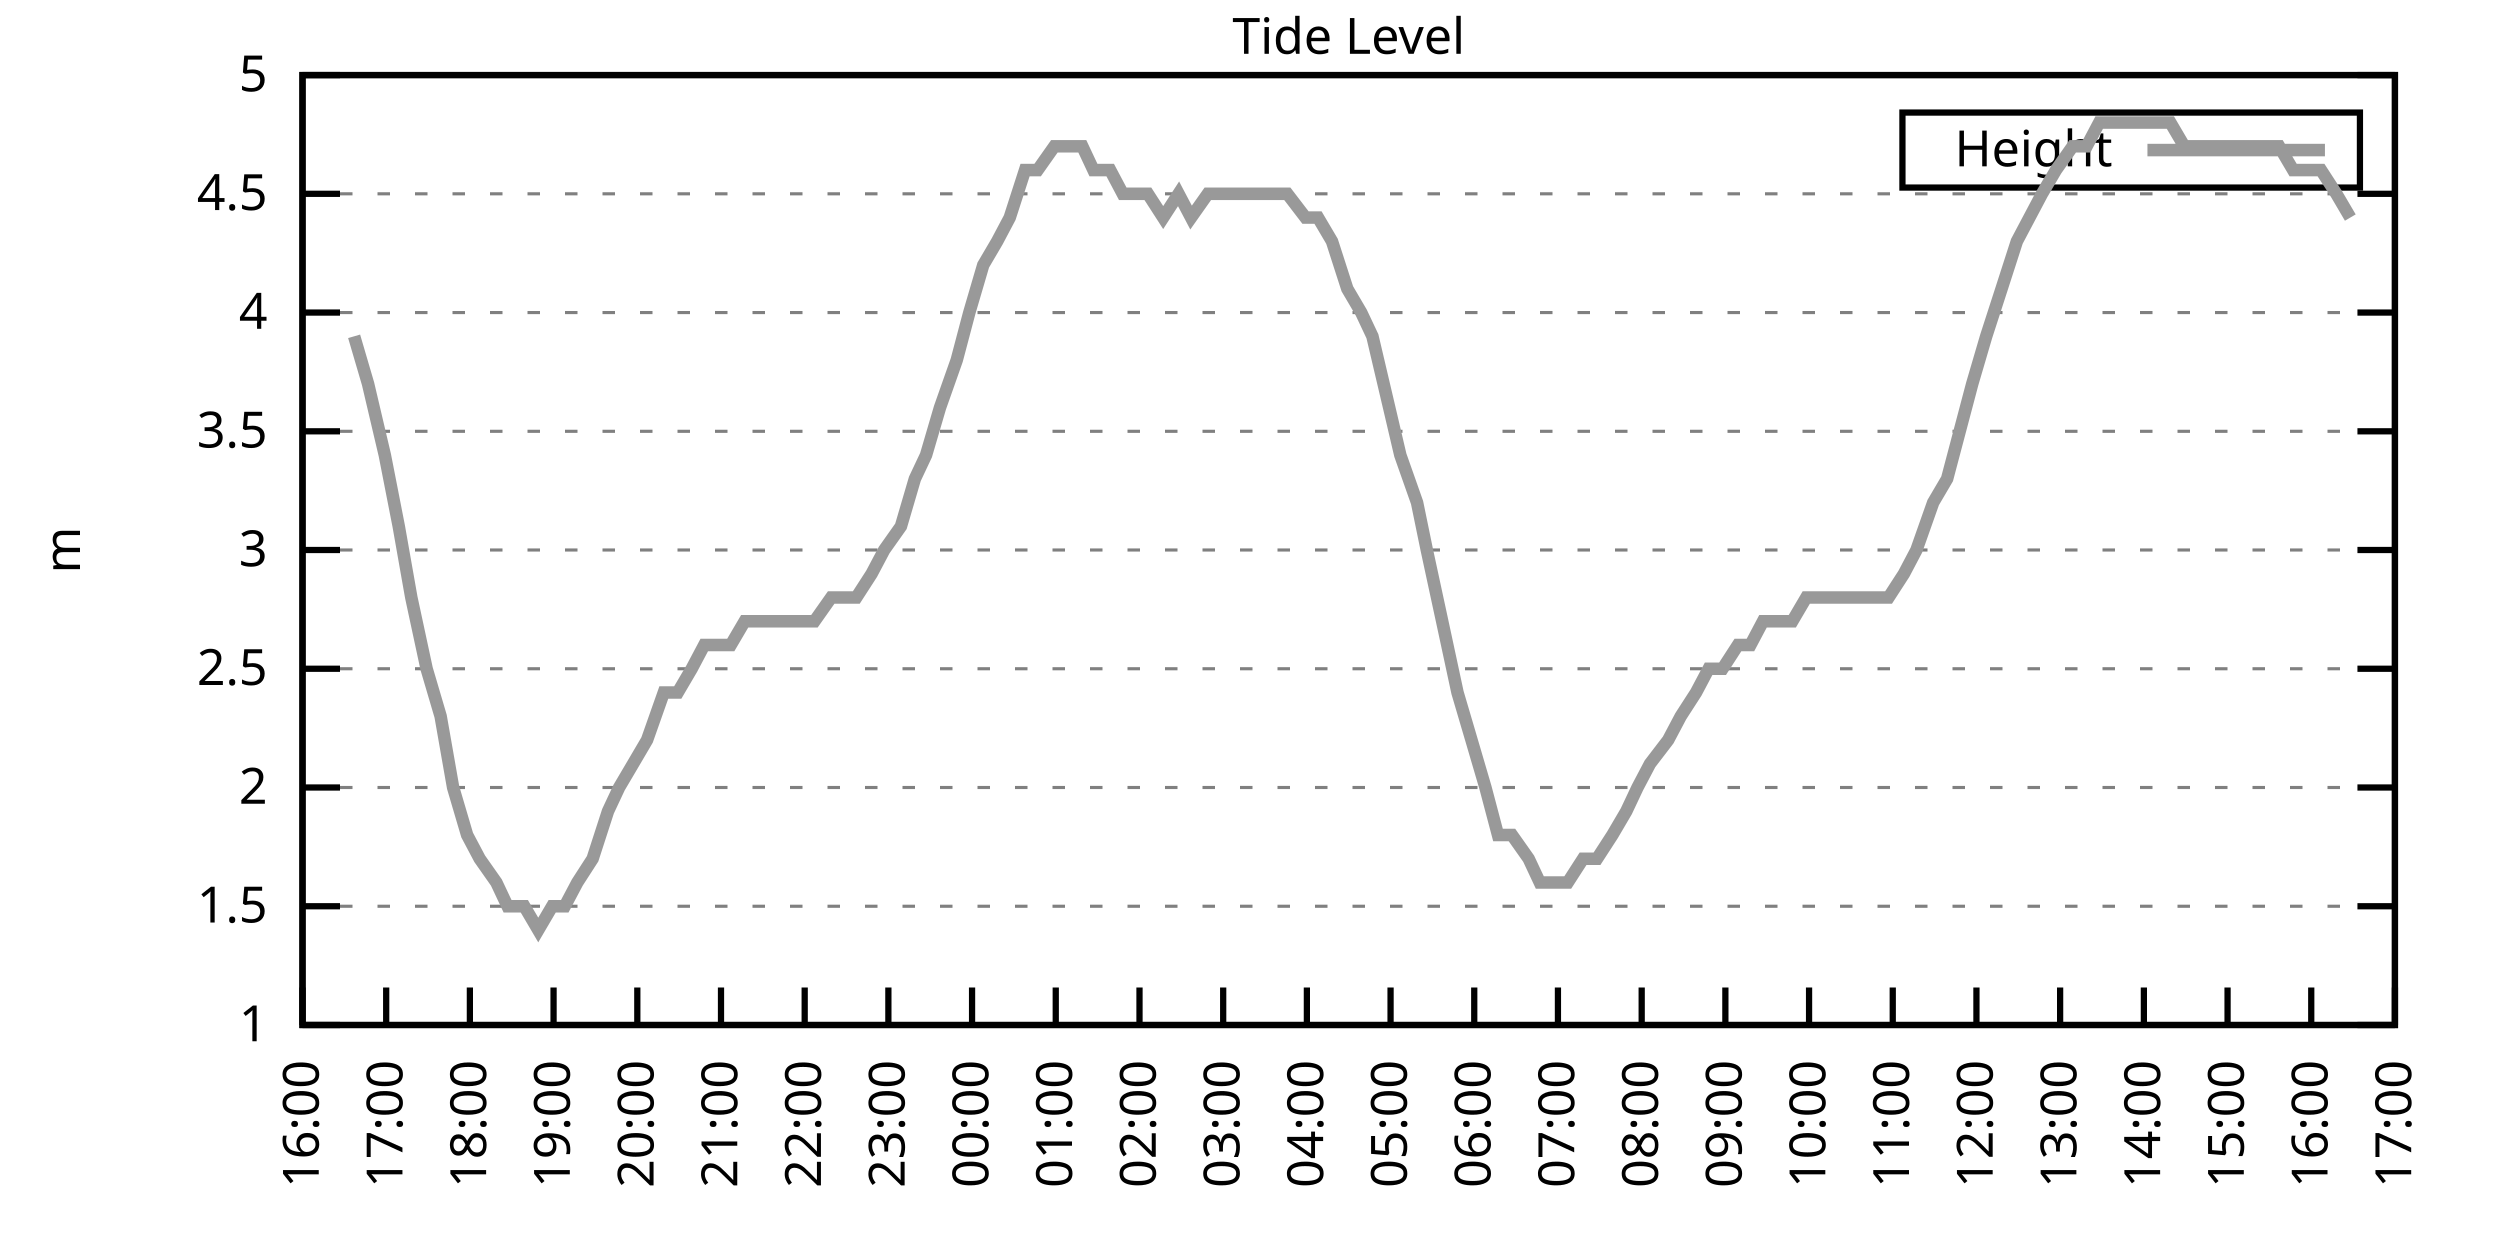
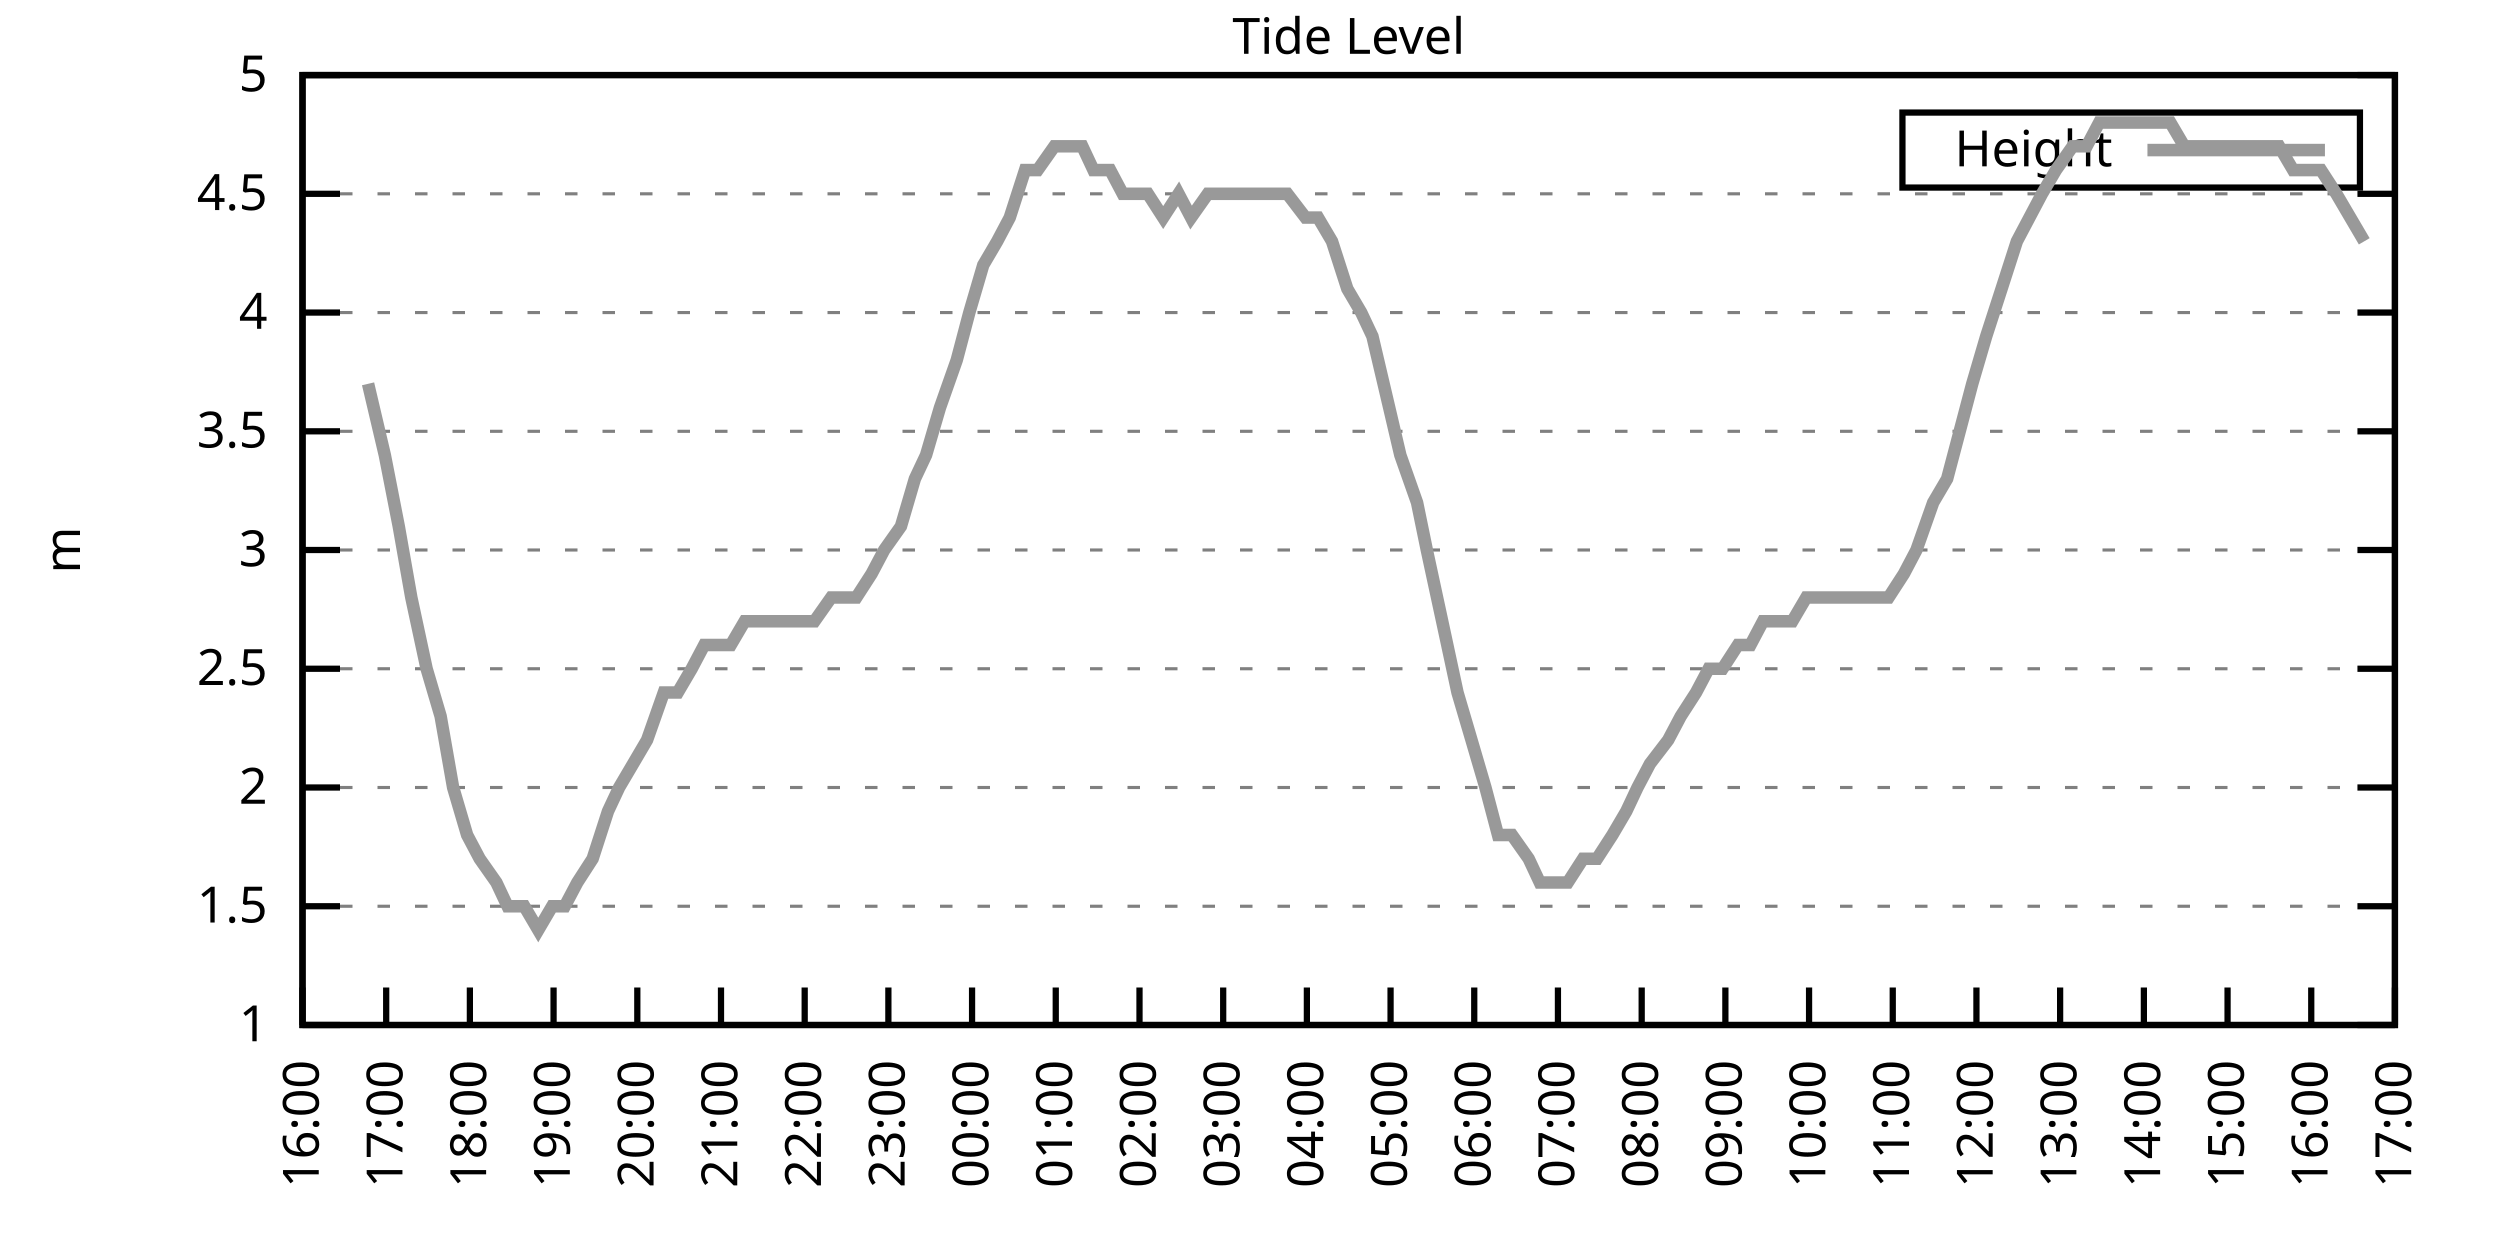
<svg xmlns="http://www.w3.org/2000/svg" xmlns:xlink="http://www.w3.org/1999/xlink" width="400" height="200" viewBox="0 0 400 200">
  <g id="gnuplot_canvas">
    <rect x="0" y="0" width="400" height="200" fill="none" />
    <defs>
      <circle id="gpDot" r="0.5" stroke-width="0.5" stroke="currentColor" />
      <path id="gpPt0" stroke-width="0.333" stroke="currentColor" d="M-1,0 h2 M0,-1 v2" />
      <path id="gpPt1" stroke-width="0.333" stroke="currentColor" d="M-1,-1 L1,1 M1,-1 L-1,1" />
      <path id="gpPt2" stroke-width="0.333" stroke="currentColor" d="M-1,0 L1,0 M0,-1 L0,1 M-1,-1 L1,1 M-1,1 L1,-1" />
      <rect id="gpPt3" stroke-width="0.333" stroke="currentColor" x="-1" y="-1" width="2" height="2" />
      <rect id="gpPt4" stroke-width="0.333" stroke="currentColor" fill="currentColor" x="-1" y="-1" width="2" height="2" />
      <circle id="gpPt5" stroke-width="0.333" stroke="currentColor" cx="0" cy="0" r="1" />
      <use xlink:href="#gpPt5" id="gpPt6" fill="currentColor" stroke="none" />
      <path id="gpPt7" stroke-width="0.333" stroke="currentColor" d="M0,-1.33 L-1.33,0.67 L1.33,0.67 z" />
      <use xlink:href="#gpPt7" id="gpPt8" fill="currentColor" stroke="none" />
      <use xlink:href="#gpPt7" id="gpPt9" stroke="currentColor" transform="rotate(180)" />
      <use xlink:href="#gpPt9" id="gpPt10" fill="currentColor" stroke="none" />
      <use xlink:href="#gpPt3" id="gpPt11" stroke="currentColor" transform="rotate(45)" />
      <use xlink:href="#gpPt11" id="gpPt12" fill="currentColor" stroke="none" />
      <path id="gpPt13" stroke-width="0.333" stroke="currentColor" d="M0,1.330 L1.265,0.411 L0.782,-1.067 L-0.782,-1.076 L-1.265,0.411 z" />
      <use xlink:href="#gpPt13" id="gpPt14" fill="currentColor" stroke="none" />
      <filter id="textbox" filterUnits="objectBoundingBox" x="0" y="0" height="1" width="1">
        <feFlood flood-color="white" flood-opacity="1" result="bgnd" />
        <feComposite in="SourceGraphic" in2="bgnd" operator="atop" />
      </filter>
      <filter id="greybox" filterUnits="objectBoundingBox" x="0" y="0" height="1" width="1">
        <feFlood flood-color="lightgrey" flood-opacity="1" result="grey" />
        <feComposite in="SourceGraphic" in2="grey" operator="atop" />
      </filter>
    </defs>
    <g fill="none" color="white" stroke="currentColor" stroke-width="1.00" stroke-linecap="butt" stroke-linejoin="miter">
</g>
    <g fill="none" color="black" stroke="currentColor" stroke-width="1.00" stroke-linecap="butt" stroke-linejoin="miter">
      <g stroke="none" shape-rendering="crispEdges">
        <polygon fill="rgb(255, 255, 255)" points="48.40,164.00 383.18,164.00 383.18,12.02 48.40,12.02 " />
      </g>
    </g>
    <g fill="none" color="black" stroke="currentColor" stroke-width="1.00" stroke-linecap="butt" stroke-linejoin="miter">
</g>
    <g fill="none" color="black" stroke="black" stroke-width="0.50" stroke-linecap="butt" stroke-linejoin="miter">
</g>
    <g fill="none" color="gray" stroke="currentColor" stroke-width="0.50" stroke-linecap="butt" stroke-linejoin="miter">
      <path stroke="gray" stroke-dasharray="2,4" class="gridline" d="M48.40,164.00 L383.19,164.00  " />
    </g>
    <g fill="none" color="gray" stroke="gray" stroke-width="1.00" stroke-linecap="butt" stroke-linejoin="miter">
</g>
    <g fill="none" color="black" stroke="currentColor" stroke-width="1.00" stroke-linecap="butt" stroke-linejoin="miter">
      <path stroke="black" d="M48.40,164.00 L54.40,164.00 M383.19,164.00 L377.19,164.00  " />
      <g transform="translate(42.80,166.60)" stroke="none" fill="black" font-family="Sans" font-size="8.00" text-anchor="end">
        <text>
          <tspan font-family="Sans"> 1</tspan>
        </text>
      </g>
    </g>
    <g fill="none" color="black" stroke="currentColor" stroke-width="1.00" stroke-linecap="butt" stroke-linejoin="miter">
</g>
    <g fill="none" color="black" stroke="black" stroke-width="0.50" stroke-linecap="butt" stroke-linejoin="miter">
</g>
    <g fill="none" color="gray" stroke="currentColor" stroke-width="0.50" stroke-linecap="butt" stroke-linejoin="miter">
      <path stroke="gray" stroke-dasharray="2,4" class="gridline" d="M48.40,145.00 L383.19,145.00  " />
    </g>
    <g fill="none" color="gray" stroke="gray" stroke-width="1.00" stroke-linecap="butt" stroke-linejoin="miter">
</g>
    <g fill="none" color="black" stroke="currentColor" stroke-width="1.00" stroke-linecap="butt" stroke-linejoin="miter">
      <path stroke="black" d="M48.40,145.00 L54.40,145.00 M383.19,145.00 L377.19,145.00  " />
      <g transform="translate(42.80,147.60)" stroke="none" fill="black" font-family="Sans" font-size="8.00" text-anchor="end">
        <text>
          <tspan font-family="Sans"> 1.5</tspan>
        </text>
      </g>
    </g>
    <g fill="none" color="black" stroke="currentColor" stroke-width="1.00" stroke-linecap="butt" stroke-linejoin="miter">
</g>
    <g fill="none" color="black" stroke="black" stroke-width="0.50" stroke-linecap="butt" stroke-linejoin="miter">
</g>
    <g fill="none" color="gray" stroke="currentColor" stroke-width="0.50" stroke-linecap="butt" stroke-linejoin="miter">
      <path stroke="gray" stroke-dasharray="2,4" class="gridline" d="M48.40,126.00 L383.19,126.00  " />
    </g>
    <g fill="none" color="gray" stroke="gray" stroke-width="1.00" stroke-linecap="butt" stroke-linejoin="miter">
</g>
    <g fill="none" color="black" stroke="currentColor" stroke-width="1.00" stroke-linecap="butt" stroke-linejoin="miter">
      <path stroke="black" d="M48.40,126.00 L54.40,126.00 M383.19,126.00 L377.19,126.00  " />
      <g transform="translate(42.80,128.60)" stroke="none" fill="black" font-family="Sans" font-size="8.00" text-anchor="end">
        <text>
          <tspan font-family="Sans"> 2</tspan>
        </text>
      </g>
    </g>
    <g fill="none" color="black" stroke="currentColor" stroke-width="1.00" stroke-linecap="butt" stroke-linejoin="miter">
</g>
    <g fill="none" color="black" stroke="black" stroke-width="0.50" stroke-linecap="butt" stroke-linejoin="miter">
</g>
    <g fill="none" color="gray" stroke="currentColor" stroke-width="0.50" stroke-linecap="butt" stroke-linejoin="miter">
      <path stroke="gray" stroke-dasharray="2,4" class="gridline" d="M48.40,107.00 L383.19,107.00  " />
    </g>
    <g fill="none" color="gray" stroke="gray" stroke-width="1.00" stroke-linecap="butt" stroke-linejoin="miter">
</g>
    <g fill="none" color="black" stroke="currentColor" stroke-width="1.00" stroke-linecap="butt" stroke-linejoin="miter">
      <path stroke="black" d="M48.40,107.00 L54.40,107.00 M383.19,107.00 L377.19,107.00  " />
      <g transform="translate(42.80,109.60)" stroke="none" fill="black" font-family="Sans" font-size="8.00" text-anchor="end">
        <text>
          <tspan font-family="Sans"> 2.5</tspan>
        </text>
      </g>
    </g>
    <g fill="none" color="black" stroke="currentColor" stroke-width="1.00" stroke-linecap="butt" stroke-linejoin="miter">
</g>
    <g fill="none" color="black" stroke="black" stroke-width="0.50" stroke-linecap="butt" stroke-linejoin="miter">
</g>
    <g fill="none" color="gray" stroke="currentColor" stroke-width="0.50" stroke-linecap="butt" stroke-linejoin="miter">
      <path stroke="gray" stroke-dasharray="2,4" class="gridline" d="M48.40,88.00 L383.19,88.00  " />
    </g>
    <g fill="none" color="gray" stroke="gray" stroke-width="1.00" stroke-linecap="butt" stroke-linejoin="miter">
</g>
    <g fill="none" color="black" stroke="currentColor" stroke-width="1.00" stroke-linecap="butt" stroke-linejoin="miter">
      <path stroke="black" d="M48.40,88.00 L54.40,88.00 M383.19,88.00 L377.19,88.00  " />
      <g transform="translate(42.80,90.60)" stroke="none" fill="black" font-family="Sans" font-size="8.00" text-anchor="end">
        <text>
          <tspan font-family="Sans"> 3</tspan>
        </text>
      </g>
    </g>
    <g fill="none" color="black" stroke="currentColor" stroke-width="1.00" stroke-linecap="butt" stroke-linejoin="miter">
</g>
    <g fill="none" color="black" stroke="black" stroke-width="0.50" stroke-linecap="butt" stroke-linejoin="miter">
</g>
    <g fill="none" color="gray" stroke="currentColor" stroke-width="0.50" stroke-linecap="butt" stroke-linejoin="miter">
      <path stroke="gray" stroke-dasharray="2,4" class="gridline" d="M48.40,69.01 L383.19,69.01  " />
    </g>
    <g fill="none" color="gray" stroke="gray" stroke-width="1.00" stroke-linecap="butt" stroke-linejoin="miter">
</g>
    <g fill="none" color="black" stroke="currentColor" stroke-width="1.00" stroke-linecap="butt" stroke-linejoin="miter">
      <path stroke="black" d="M48.40,69.01 L54.40,69.01 M383.19,69.01 L377.19,69.01  " />
      <g transform="translate(42.80,71.61)" stroke="none" fill="black" font-family="Sans" font-size="8.00" text-anchor="end">
        <text>
          <tspan font-family="Sans"> 3.5</tspan>
        </text>
      </g>
    </g>
    <g fill="none" color="black" stroke="currentColor" stroke-width="1.00" stroke-linecap="butt" stroke-linejoin="miter">
</g>
    <g fill="none" color="black" stroke="black" stroke-width="0.50" stroke-linecap="butt" stroke-linejoin="miter">
</g>
    <g fill="none" color="gray" stroke="currentColor" stroke-width="0.50" stroke-linecap="butt" stroke-linejoin="miter">
      <path stroke="gray" stroke-dasharray="2,4" class="gridline" d="M48.40,50.01 L383.19,50.01  " />
    </g>
    <g fill="none" color="gray" stroke="gray" stroke-width="1.00" stroke-linecap="butt" stroke-linejoin="miter">
</g>
    <g fill="none" color="black" stroke="currentColor" stroke-width="1.00" stroke-linecap="butt" stroke-linejoin="miter">
      <path stroke="black" d="M48.40,50.01 L54.40,50.01 M383.19,50.01 L377.19,50.01  " />
      <g transform="translate(42.80,52.61)" stroke="none" fill="black" font-family="Sans" font-size="8.00" text-anchor="end">
        <text>
          <tspan font-family="Sans"> 4</tspan>
        </text>
      </g>
    </g>
    <g fill="none" color="black" stroke="currentColor" stroke-width="1.00" stroke-linecap="butt" stroke-linejoin="miter">
</g>
    <g fill="none" color="black" stroke="black" stroke-width="0.50" stroke-linecap="butt" stroke-linejoin="miter">
</g>
    <g fill="none" color="gray" stroke="currentColor" stroke-width="0.50" stroke-linecap="butt" stroke-linejoin="miter">
      <path stroke="gray" stroke-dasharray="2,4" class="gridline" d="M48.40,31.01 L383.19,31.01  " />
    </g>
    <g fill="none" color="gray" stroke="gray" stroke-width="1.00" stroke-linecap="butt" stroke-linejoin="miter">
</g>
    <g fill="none" color="black" stroke="currentColor" stroke-width="1.00" stroke-linecap="butt" stroke-linejoin="miter">
      <path stroke="black" d="M48.40,31.01 L54.40,31.01 M383.19,31.01 L377.19,31.01  " />
      <g transform="translate(42.80,33.61)" stroke="none" fill="black" font-family="Sans" font-size="8.00" text-anchor="end">
        <text>
          <tspan font-family="Sans"> 4.5</tspan>
        </text>
      </g>
    </g>
    <g fill="none" color="black" stroke="currentColor" stroke-width="1.00" stroke-linecap="butt" stroke-linejoin="miter">
</g>
    <g fill="none" color="black" stroke="black" stroke-width="0.50" stroke-linecap="butt" stroke-linejoin="miter">
</g>
    <g fill="none" color="gray" stroke="currentColor" stroke-width="0.50" stroke-linecap="butt" stroke-linejoin="miter">
      <path stroke="gray" stroke-dasharray="2,4" class="gridline" d="M48.40,12.01 L383.19,12.01  " />
    </g>
    <g fill="none" color="gray" stroke="gray" stroke-width="1.00" stroke-linecap="butt" stroke-linejoin="miter">
</g>
    <g fill="none" color="black" stroke="currentColor" stroke-width="1.00" stroke-linecap="butt" stroke-linejoin="miter">
      <path stroke="black" d="M48.40,12.01 L54.40,12.01 M383.19,12.01 L377.19,12.01  " />
      <g transform="translate(42.80,14.61)" stroke="none" fill="black" font-family="Sans" font-size="8.00" text-anchor="end">
        <text>
          <tspan font-family="Sans"> 5</tspan>
        </text>
      </g>
    </g>
    <g fill="none" color="black" stroke="currentColor" stroke-width="1.00" stroke-linecap="butt" stroke-linejoin="miter">
      <path stroke="black" d="M48.40,164.00 L48.40,158.00  " />
      <g transform="translate(51.00,169.60) rotate(270.00)" stroke="none" fill="black" font-family="Sans" font-size="8.00" text-anchor="end">
        <text>
          <tspan font-family="Sans">16:00</tspan>
        </text>
      </g>
    </g>
    <g fill="none" color="black" stroke="currentColor" stroke-width="1.00" stroke-linecap="butt" stroke-linejoin="miter">
      <path stroke="black" d="M61.79,164.00 L61.79,158.00  " />
      <g transform="translate(64.39,169.60) rotate(270.00)" stroke="none" fill="black" font-family="Sans" font-size="8.00" text-anchor="end">
        <text>
          <tspan font-family="Sans">17:00</tspan>
        </text>
      </g>
    </g>
    <g fill="none" color="black" stroke="currentColor" stroke-width="1.00" stroke-linecap="butt" stroke-linejoin="miter">
      <path stroke="black" d="M75.18,164.00 L75.18,158.00  " />
      <g transform="translate(77.78,169.60) rotate(270.00)" stroke="none" fill="black" font-family="Sans" font-size="8.00" text-anchor="end">
        <text>
          <tspan font-family="Sans">18:00</tspan>
        </text>
      </g>
    </g>
    <g fill="none" color="black" stroke="currentColor" stroke-width="1.00" stroke-linecap="butt" stroke-linejoin="miter">
      <path stroke="black" d="M88.57,164.00 L88.57,158.00  " />
      <g transform="translate(91.17,169.60) rotate(270.00)" stroke="none" fill="black" font-family="Sans" font-size="8.00" text-anchor="end">
        <text>
          <tspan font-family="Sans">19:00</tspan>
        </text>
      </g>
    </g>
    <g fill="none" color="black" stroke="currentColor" stroke-width="1.00" stroke-linecap="butt" stroke-linejoin="miter">
      <path stroke="black" d="M101.97,164.00 L101.97,158.00  " />
      <g transform="translate(104.57,169.60) rotate(270.00)" stroke="none" fill="black" font-family="Sans" font-size="8.00" text-anchor="end">
        <text>
          <tspan font-family="Sans">20:00</tspan>
        </text>
      </g>
    </g>
    <g fill="none" color="black" stroke="currentColor" stroke-width="1.00" stroke-linecap="butt" stroke-linejoin="miter">
      <path stroke="black" d="M115.36,164.00 L115.36,158.00  " />
      <g transform="translate(117.96,169.60) rotate(270.00)" stroke="none" fill="black" font-family="Sans" font-size="8.00" text-anchor="end">
        <text>
          <tspan font-family="Sans">21:00</tspan>
        </text>
      </g>
    </g>
    <g fill="none" color="black" stroke="currentColor" stroke-width="1.00" stroke-linecap="butt" stroke-linejoin="miter">
      <path stroke="black" d="M128.75,164.00 L128.75,158.00  " />
      <g transform="translate(131.35,169.60) rotate(270.00)" stroke="none" fill="black" font-family="Sans" font-size="8.00" text-anchor="end">
        <text>
          <tspan font-family="Sans">22:00</tspan>
        </text>
      </g>
    </g>
    <g fill="none" color="black" stroke="currentColor" stroke-width="1.00" stroke-linecap="butt" stroke-linejoin="miter">
      <path stroke="black" d="M142.14,164.00 L142.14,158.00  " />
      <g transform="translate(144.74,169.60) rotate(270.00)" stroke="none" fill="black" font-family="Sans" font-size="8.00" text-anchor="end">
        <text>
          <tspan font-family="Sans">23:00</tspan>
        </text>
      </g>
    </g>
    <g fill="none" color="black" stroke="currentColor" stroke-width="1.00" stroke-linecap="butt" stroke-linejoin="miter">
      <path stroke="black" d="M155.53,164.00 L155.53,158.00  " />
      <g transform="translate(158.13,169.60) rotate(270.00)" stroke="none" fill="black" font-family="Sans" font-size="8.00" text-anchor="end">
        <text>
          <tspan font-family="Sans">00:00</tspan>
        </text>
      </g>
    </g>
    <g fill="none" color="black" stroke="currentColor" stroke-width="1.00" stroke-linecap="butt" stroke-linejoin="miter">
      <path stroke="black" d="M168.92,164.00 L168.92,158.00  " />
      <g transform="translate(171.52,169.60) rotate(270.00)" stroke="none" fill="black" font-family="Sans" font-size="8.00" text-anchor="end">
        <text>
          <tspan font-family="Sans">01:00</tspan>
        </text>
      </g>
    </g>
    <g fill="none" color="black" stroke="currentColor" stroke-width="1.00" stroke-linecap="butt" stroke-linejoin="miter">
      <path stroke="black" d="M182.32,164.00 L182.32,158.00  " />
      <g transform="translate(184.92,169.60) rotate(270.00)" stroke="none" fill="black" font-family="Sans" font-size="8.00" text-anchor="end">
        <text>
          <tspan font-family="Sans">02:00</tspan>
        </text>
      </g>
    </g>
    <g fill="none" color="black" stroke="currentColor" stroke-width="1.00" stroke-linecap="butt" stroke-linejoin="miter">
      <path stroke="black" d="M195.71,164.00 L195.71,158.00  " />
      <g transform="translate(198.31,169.60) rotate(270.00)" stroke="none" fill="black" font-family="Sans" font-size="8.00" text-anchor="end">
        <text>
          <tspan font-family="Sans">03:00</tspan>
        </text>
      </g>
    </g>
    <g fill="none" color="black" stroke="currentColor" stroke-width="1.00" stroke-linecap="butt" stroke-linejoin="miter">
      <path stroke="black" d="M209.10,164.00 L209.10,158.00  " />
      <g transform="translate(211.70,169.60) rotate(270.00)" stroke="none" fill="black" font-family="Sans" font-size="8.00" text-anchor="end">
        <text>
          <tspan font-family="Sans">04:00</tspan>
        </text>
      </g>
    </g>
    <g fill="none" color="black" stroke="currentColor" stroke-width="1.00" stroke-linecap="butt" stroke-linejoin="miter">
      <path stroke="black" d="M222.49,164.00 L222.49,158.00  " />
      <g transform="translate(225.09,169.60) rotate(270.00)" stroke="none" fill="black" font-family="Sans" font-size="8.00" text-anchor="end">
        <text>
          <tspan font-family="Sans">05:00</tspan>
        </text>
      </g>
    </g>
    <g fill="none" color="black" stroke="currentColor" stroke-width="1.00" stroke-linecap="butt" stroke-linejoin="miter">
      <path stroke="black" d="M235.88,164.00 L235.88,158.00  " />
      <g transform="translate(238.48,169.60) rotate(270.00)" stroke="none" fill="black" font-family="Sans" font-size="8.00" text-anchor="end">
        <text>
          <tspan font-family="Sans">06:00</tspan>
        </text>
      </g>
    </g>
    <g fill="none" color="black" stroke="currentColor" stroke-width="1.00" stroke-linecap="butt" stroke-linejoin="miter">
      <path stroke="black" d="M249.27,164.00 L249.27,158.00  " />
      <g transform="translate(251.87,169.60) rotate(270.00)" stroke="none" fill="black" font-family="Sans" font-size="8.00" text-anchor="end">
        <text>
          <tspan font-family="Sans">07:00</tspan>
        </text>
      </g>
    </g>
    <g fill="none" color="black" stroke="currentColor" stroke-width="1.00" stroke-linecap="butt" stroke-linejoin="miter">
      <path stroke="black" d="M262.67,164.00 L262.67,158.00  " />
      <g transform="translate(265.27,169.60) rotate(270.00)" stroke="none" fill="black" font-family="Sans" font-size="8.00" text-anchor="end">
        <text>
          <tspan font-family="Sans">08:00</tspan>
        </text>
      </g>
    </g>
    <g fill="none" color="black" stroke="currentColor" stroke-width="1.00" stroke-linecap="butt" stroke-linejoin="miter">
      <path stroke="black" d="M276.06,164.00 L276.06,158.00  " />
      <g transform="translate(278.66,169.60) rotate(270.00)" stroke="none" fill="black" font-family="Sans" font-size="8.00" text-anchor="end">
        <text>
          <tspan font-family="Sans">09:00</tspan>
        </text>
      </g>
    </g>
    <g fill="none" color="black" stroke="currentColor" stroke-width="1.00" stroke-linecap="butt" stroke-linejoin="miter">
      <path stroke="black" d="M289.45,164.00 L289.45,158.00  " />
      <g transform="translate(292.05,169.60) rotate(270.00)" stroke="none" fill="black" font-family="Sans" font-size="8.00" text-anchor="end">
        <text>
          <tspan font-family="Sans">10:00</tspan>
        </text>
      </g>
    </g>
    <g fill="none" color="black" stroke="currentColor" stroke-width="1.00" stroke-linecap="butt" stroke-linejoin="miter">
      <path stroke="black" d="M302.84,164.00 L302.84,158.00  " />
      <g transform="translate(305.44,169.60) rotate(270.00)" stroke="none" fill="black" font-family="Sans" font-size="8.00" text-anchor="end">
        <text>
          <tspan font-family="Sans">11:00</tspan>
        </text>
      </g>
    </g>
    <g fill="none" color="black" stroke="currentColor" stroke-width="1.00" stroke-linecap="butt" stroke-linejoin="miter">
      <path stroke="black" d="M316.23,164.00 L316.23,158.00  " />
      <g transform="translate(318.83,169.60) rotate(270.00)" stroke="none" fill="black" font-family="Sans" font-size="8.00" text-anchor="end">
        <text>
          <tspan font-family="Sans">12:00</tspan>
        </text>
      </g>
    </g>
    <g fill="none" color="black" stroke="currentColor" stroke-width="1.00" stroke-linecap="butt" stroke-linejoin="miter">
      <path stroke="black" d="M329.62,164.00 L329.62,158.00  " />
      <g transform="translate(332.22,169.60) rotate(270.00)" stroke="none" fill="black" font-family="Sans" font-size="8.00" text-anchor="end">
        <text>
          <tspan font-family="Sans">13:00</tspan>
        </text>
      </g>
    </g>
    <g fill="none" color="black" stroke="currentColor" stroke-width="1.00" stroke-linecap="butt" stroke-linejoin="miter">
      <path stroke="black" d="M343.02,164.00 L343.02,158.00  " />
      <g transform="translate(345.62,169.60) rotate(270.00)" stroke="none" fill="black" font-family="Sans" font-size="8.00" text-anchor="end">
        <text>
          <tspan font-family="Sans">14:00</tspan>
        </text>
      </g>
    </g>
    <g fill="none" color="black" stroke="currentColor" stroke-width="1.00" stroke-linecap="butt" stroke-linejoin="miter">
      <path stroke="black" d="M356.41,164.00 L356.41,158.00  " />
      <g transform="translate(359.01,169.60) rotate(270.00)" stroke="none" fill="black" font-family="Sans" font-size="8.00" text-anchor="end">
        <text>
          <tspan font-family="Sans">15:00</tspan>
        </text>
      </g>
    </g>
    <g fill="none" color="black" stroke="currentColor" stroke-width="1.00" stroke-linecap="butt" stroke-linejoin="miter">
      <path stroke="black" d="M369.80,164.00 L369.80,158.00  " />
      <g transform="translate(372.40,169.60) rotate(270.00)" stroke="none" fill="black" font-family="Sans" font-size="8.00" text-anchor="end">
        <text>
          <tspan font-family="Sans">16:00</tspan>
        </text>
      </g>
    </g>
    <g fill="none" color="black" stroke="currentColor" stroke-width="1.00" stroke-linecap="butt" stroke-linejoin="miter">
      <path stroke="black" d="M383.19,164.00 L383.19,158.00  " />
      <g transform="translate(385.79,169.60) rotate(270.00)" stroke="none" fill="black" font-family="Sans" font-size="8.00" text-anchor="end">
        <text>
          <tspan font-family="Sans">17:00</tspan>
        </text>
      </g>
    </g>
    <g fill="none" color="black" stroke="currentColor" stroke-width="1.00" stroke-linecap="butt" stroke-linejoin="miter">
</g>
    <g fill="none" color="black" stroke="currentColor" stroke-width="1.00" stroke-linecap="butt" stroke-linejoin="miter">
      <path stroke="black" d="M48.40,12.01 L48.40,164.00 L383.19,164.00 L383.19,12.01 L48.40,12.01 Z  " />
    </g>
    <g fill="none" color="black" stroke="currentColor" stroke-width="1.00" stroke-linecap="butt" stroke-linejoin="miter">
</g>
    <g fill="none" color="black" stroke="currentColor" stroke-width="1.00" stroke-linecap="butt" stroke-linejoin="miter">
      <path stroke="black" d="M304.39,30.01 L304.39,18.01 L377.59,18.01 L377.59,30.01 L304.39,30.01 Z  " />
    </g>
    <g id="Tide_level_plot_1">
      <g fill="none" color="white" stroke="black" stroke-width="2.00" stroke-linecap="butt" stroke-linejoin="miter">
</g>
      <g fill="none" color="black" stroke="currentColor" stroke-width="2.00" stroke-linecap="butt" stroke-linejoin="miter">
        <g transform="translate(337.99,26.61)" stroke="none" fill="black" font-family="Sans" font-size="8.00" text-anchor="end">
          <text>
            <tspan font-family="Sans">Height</tspan>
          </text>
        </g>
      </g>
      <g fill="none" color="black" stroke="currentColor" stroke-width="2.00" stroke-linecap="butt" stroke-linejoin="miter">
-         <path stroke="rgb(153, 153, 153)" d="M343.59,24.01 L371.99,24.01 M56.66,53.81 L58.89,61.41 L61.57,72.81 L63.80,84.21 L65.81,95.60 L68.26,107.00   L70.50,114.60 L72.50,126.00 L74.74,133.60 L76.75,137.40 L79.42,141.20 L81.21,145.00 L83.89,145.00 L86.12,148.80   L88.35,145.00 L90.36,145.00 L92.37,141.20 L94.82,137.40 L97.28,129.80 L99.06,126.00 L101.30,122.20 L103.53,118.40   L106.21,110.80 L108.44,110.80 L110.67,107.00 L112.68,103.20 L114.91,103.20 L116.92,103.20 L119.15,99.40 L121.83,99.40   L124.06,99.40 L126.07,99.40 L128.08,99.40 L130.31,99.40 L132.99,95.60 L134.78,95.60 L137.01,95.60 L139.46,91.80   L141.47,88.00 L144.15,84.21 L146.38,76.61 L148.17,72.81 L150.40,65.21 L153.08,57.61 L155.09,50.01 L157.32,42.41   L159.55,38.61 L161.56,34.81 L164.01,27.21 L166.02,27.21 L168.70,23.41 L170.93,23.41 L173.17,23.41 L174.95,27.21   L177.63,27.21 L179.64,31.01 L182.09,31.01 L183.66,31.01 L186.11,34.81 L188.57,31.01 L190.57,34.81 L193.25,31.01   L195.04,31.01 L197.05,31.01 L199.95,31.01 L201.73,31.01 L204.41,31.01 L205.97,31.01 L208.88,34.81 L210.88,34.81   L213.12,38.61 L215.57,46.21 L217.80,50.01 L219.59,53.81 L222.27,65.21 L224.05,72.81 L226.73,80.41 L228.29,88.00   L230.75,99.40 L233.20,110.80 L235.44,118.40 L237.67,126.00 L239.68,133.60 L241.91,133.60 L244.59,137.40 L246.37,141.20   L249.05,141.20 L250.84,141.20 L253.29,137.40 L255.52,137.40 L257.98,133.60 L260.21,129.80 L262.00,126.00 L264.00,122.20   L266.91,118.40 L268.92,114.60 L271.37,110.80 L273.38,107.00 L275.61,107.00 L278.07,103.20 L280.07,103.20 L282.08,99.40   L284.76,99.40 L286.77,99.40 L289.00,95.60 L291.23,95.60 L293.24,95.60 L295.25,95.60 L298.15,95.60 L299.94,95.60   L302.17,95.60 L304.63,91.80 L306.63,88.00 L309.31,80.41 L311.54,76.61 L313.55,69.01 L315.56,61.41 L317.79,53.81   L320.25,46.21 L322.70,38.61 L324.71,34.81 L326.72,31.01 L328.95,27.21 L331.63,23.41 L333.86,23.41 L335.87,19.61   L337.88,19.61 L340.56,19.61 L342.35,19.61 L344.58,19.61 L347.26,19.61 L349.49,23.41 L351.27,23.41 L353.73,23.41   L355.96,23.41 L358.42,23.41 L360.65,23.41 L362.66,23.41 L364.66,23.41 L366.90,27.21 L369.58,27.21 L371.36,27.21   L373.82,31.01 L376.05,34.81  " />
+         <path stroke="rgb(153, 153, 153)" d="M343.59,24.01 L371.99,24.01 M58.89,61.41 L61.57,72.81 L63.80,84.21 L65.81,95.60 L68.26,107.00 L70.50,114.60   L72.50,126.00 L74.74,133.60 L76.75,137.40 L79.42,141.20 L81.21,145.00 L83.89,145.00 L86.12,148.80 L88.35,145.00   L90.36,145.00 L92.37,141.20 L94.82,137.40 L97.28,129.80 L99.06,126.00 L101.30,122.20 L103.53,118.40 L106.21,110.80   L108.44,110.80 L110.67,107.00 L112.68,103.20 L114.91,103.20 L116.92,103.20 L119.15,99.40 L121.83,99.40 L124.06,99.40   L126.07,99.40 L128.08,99.40 L130.31,99.40 L132.99,95.60 L134.78,95.60 L137.01,95.60 L139.46,91.80 L141.47,88.00   L144.15,84.21 L146.38,76.61 L148.17,72.81 L150.40,65.21 L153.08,57.61 L155.09,50.01 L157.32,42.41 L159.55,38.61   L161.56,34.81 L164.01,27.21 L166.02,27.21 L168.70,23.41 L170.93,23.41 L173.17,23.41 L174.95,27.21 L177.63,27.21   L179.64,31.01 L182.09,31.01 L183.66,31.01 L186.11,34.81 L188.57,31.01 L190.57,34.81 L193.25,31.01 L195.04,31.01   L197.05,31.01 L199.95,31.01 L201.73,31.01 L204.41,31.01 L205.97,31.01 L208.88,34.81 L210.88,34.81 L213.12,38.61   L215.57,46.21 L217.80,50.01 L219.59,53.81 L222.27,65.21 L224.05,72.81 L226.73,80.41 L228.29,88.00 L230.75,99.40   L233.20,110.80 L235.44,118.40 L237.67,126.00 L239.68,133.60 L241.91,133.60 L244.59,137.40 L246.37,141.20 L249.05,141.20   L250.84,141.20 L253.29,137.40 L255.52,137.40 L257.98,133.60 L260.21,129.80 L262.00,126.00 L264.00,122.20 L266.91,118.40   L268.92,114.60 L271.37,110.80 L273.38,107.00 L275.61,107.00 L278.07,103.20 L280.07,103.20 L282.08,99.40 L284.76,99.40   L286.77,99.40 L289.00,95.60 L291.23,95.60 L293.24,95.60 L295.25,95.60 L298.15,95.60 L299.94,95.60 L302.17,95.60   L304.63,91.80 L306.63,88.00 L309.31,80.41 L311.54,76.61 L313.55,69.01 L315.56,61.41 L317.79,53.81 L320.25,46.21   L322.70,38.61 L324.71,34.81 L326.72,31.01 L328.95,27.21 L331.63,23.41 L333.86,23.41 L335.87,19.61 L337.88,19.61   L340.56,19.61 L342.35,19.61 L344.58,19.61 L347.26,19.61 L349.49,23.41 L351.27,23.41 L353.73,23.41 L355.96,23.41   L358.42,23.41 L360.65,23.41 L362.66,23.41 L364.66,23.41 L366.90,27.21 L369.58,27.21 L371.36,27.21 L373.82,31.01   L376.05,34.81 L378.28,38.61  " />
      </g>
    </g>
    <g fill="none" color="black" stroke="currentColor" stroke-width="2.00" stroke-linecap="butt" stroke-linejoin="miter">
</g>
    <g fill="none" color="black" stroke="black" stroke-width="1.00" stroke-linecap="butt" stroke-linejoin="miter">
</g>
    <g fill="none" color="black" stroke="currentColor" stroke-width="1.00" stroke-linecap="butt" stroke-linejoin="miter">
      <path stroke="black" d="M48.40,12.01 L48.40,164.00 L383.19,164.00 L383.19,12.01 L48.40,12.01 Z  " />
      <g transform="translate(12.80,88.01) rotate(270.00)" stroke="none" fill="black" font-family="Sans" font-size="8.00" text-anchor="middle">
        <text>
          <tspan font-family="Sans">m</tspan>
        </text>
      </g>
    </g>
    <g fill="none" color="black" stroke="currentColor" stroke-width="1.00" stroke-linecap="butt" stroke-linejoin="miter">
</g>
    <g fill="none" color="black" stroke="currentColor" stroke-width="1.00" stroke-linecap="butt" stroke-linejoin="miter">
      <g transform="translate(215.79,8.61)" stroke="none" fill="black" font-family="Sans" font-size="8.00" text-anchor="middle">
        <text>
          <tspan font-family="Sans">Tide Level</tspan>
        </text>
      </g>
    </g>
    <g fill="none" color="black" stroke="currentColor" stroke-width="1.00" stroke-linecap="butt" stroke-linejoin="miter">
</g>
  </g>
</svg>
